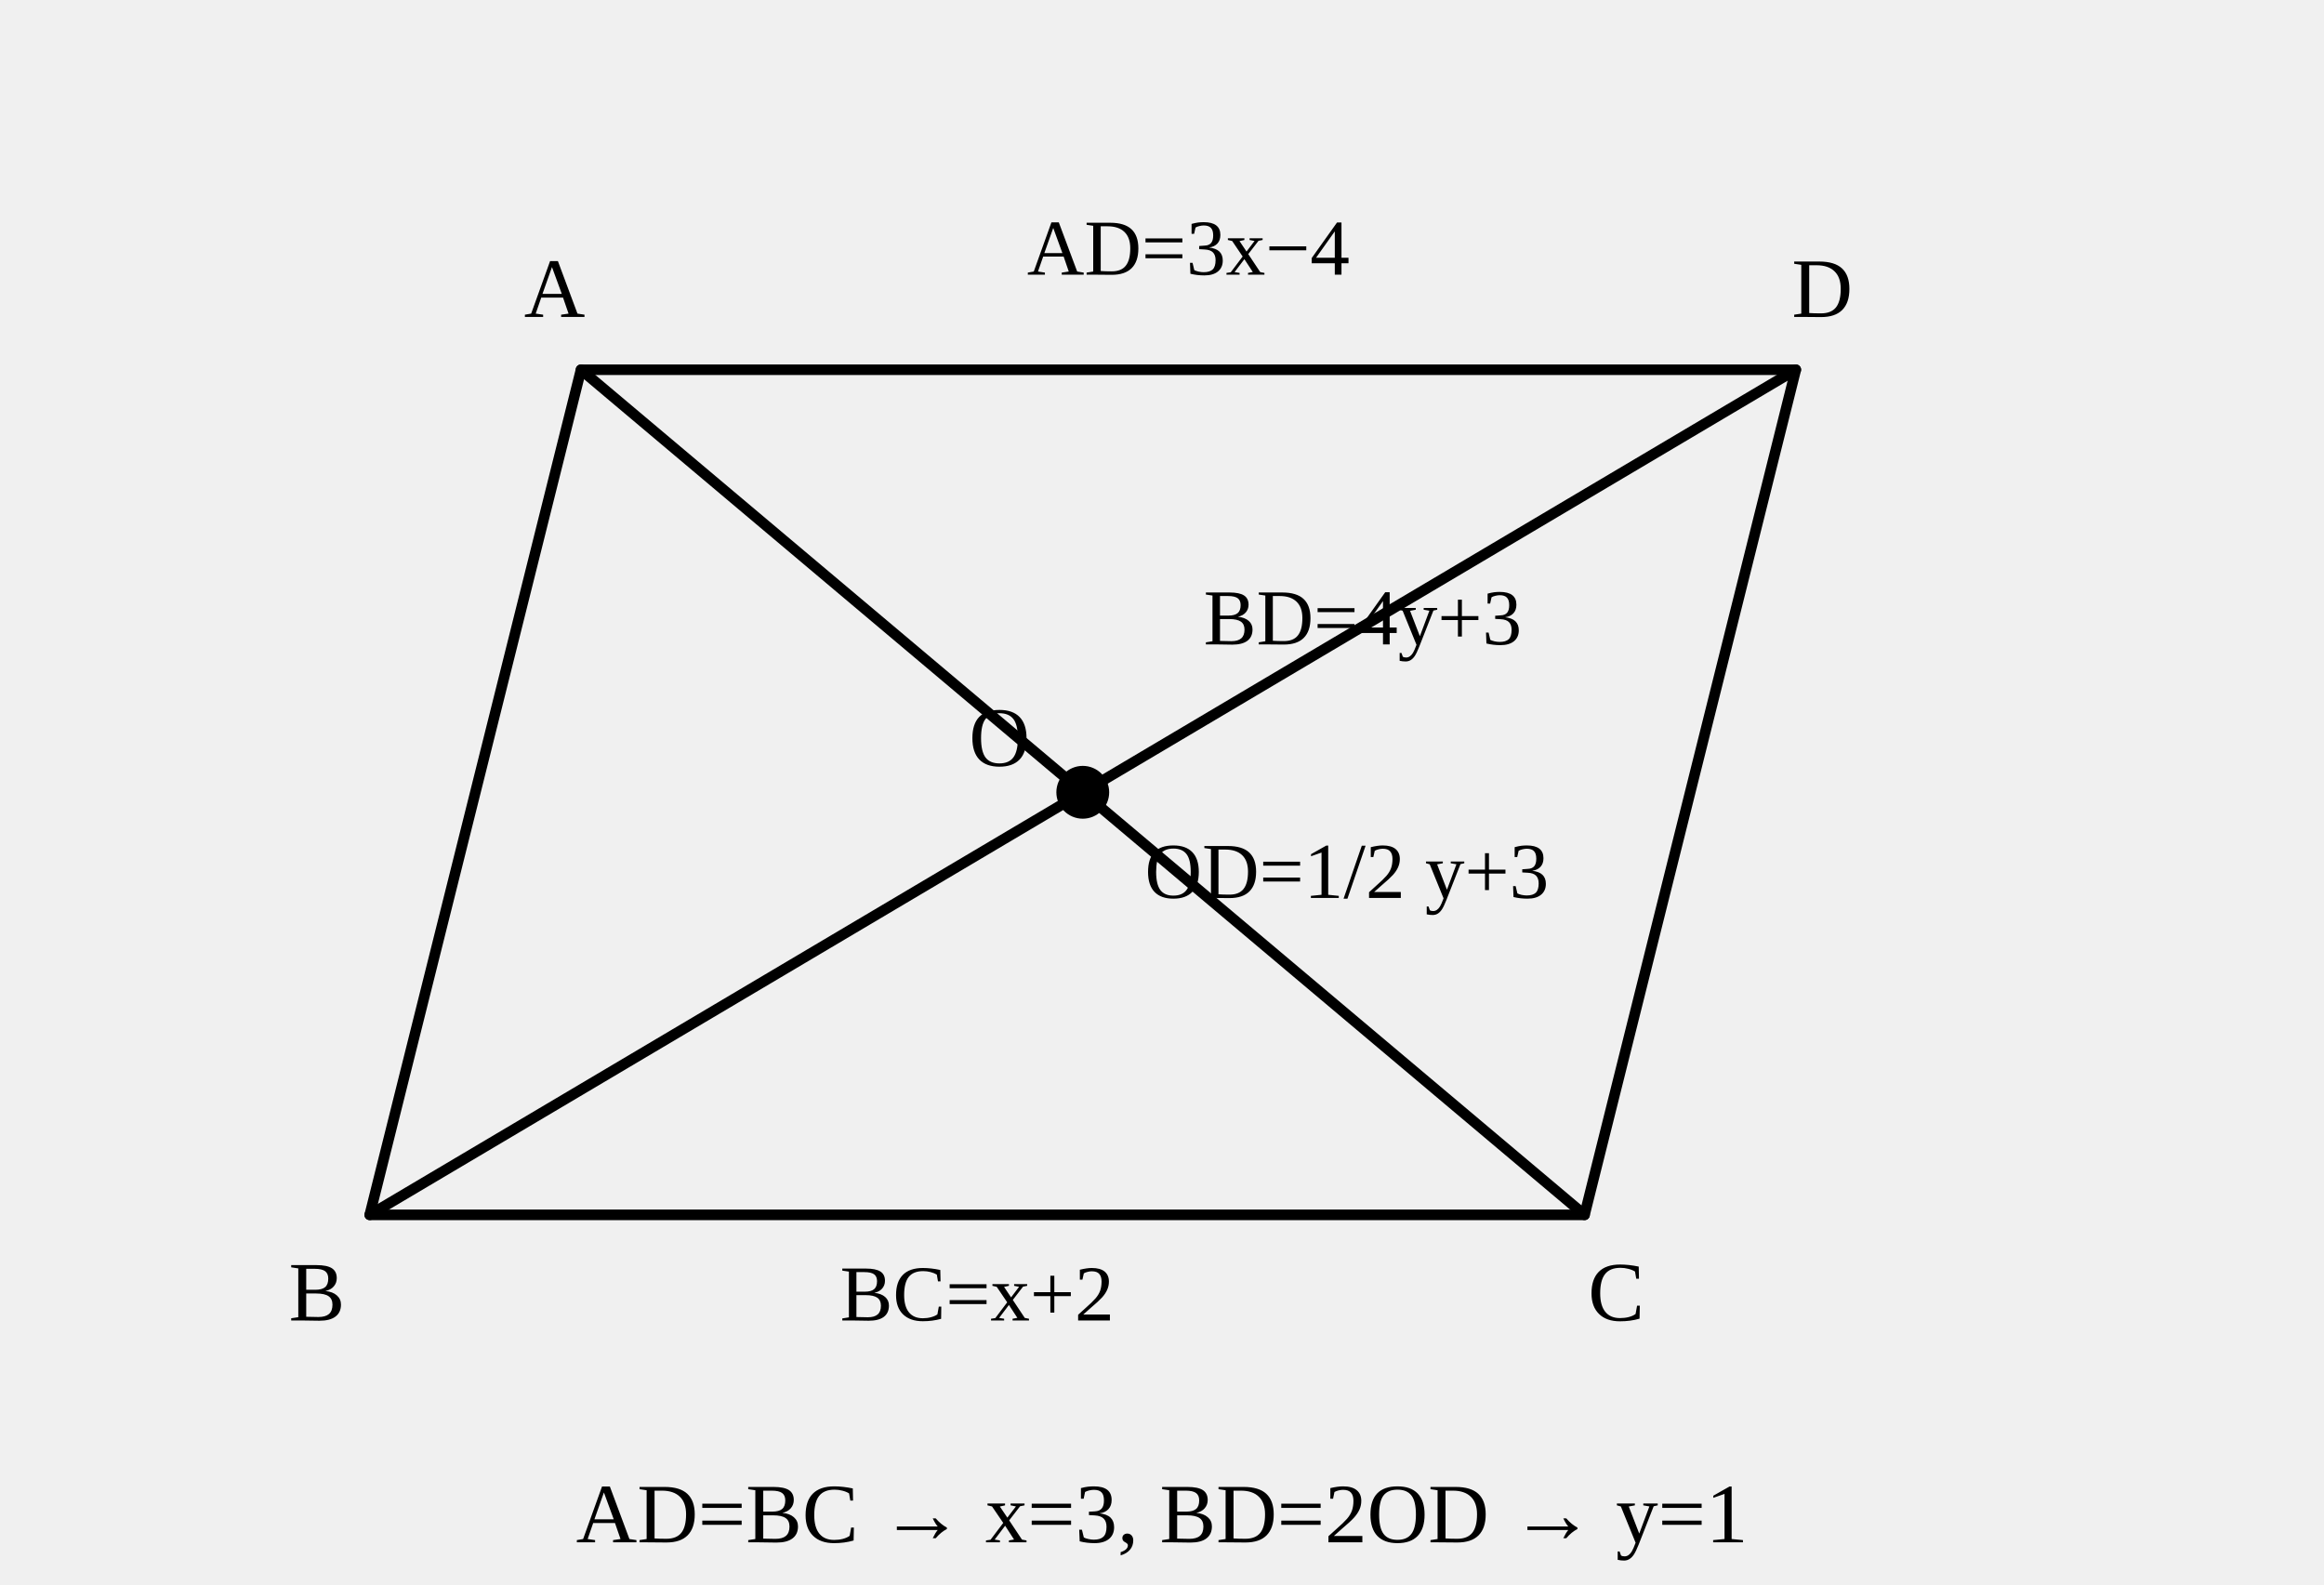
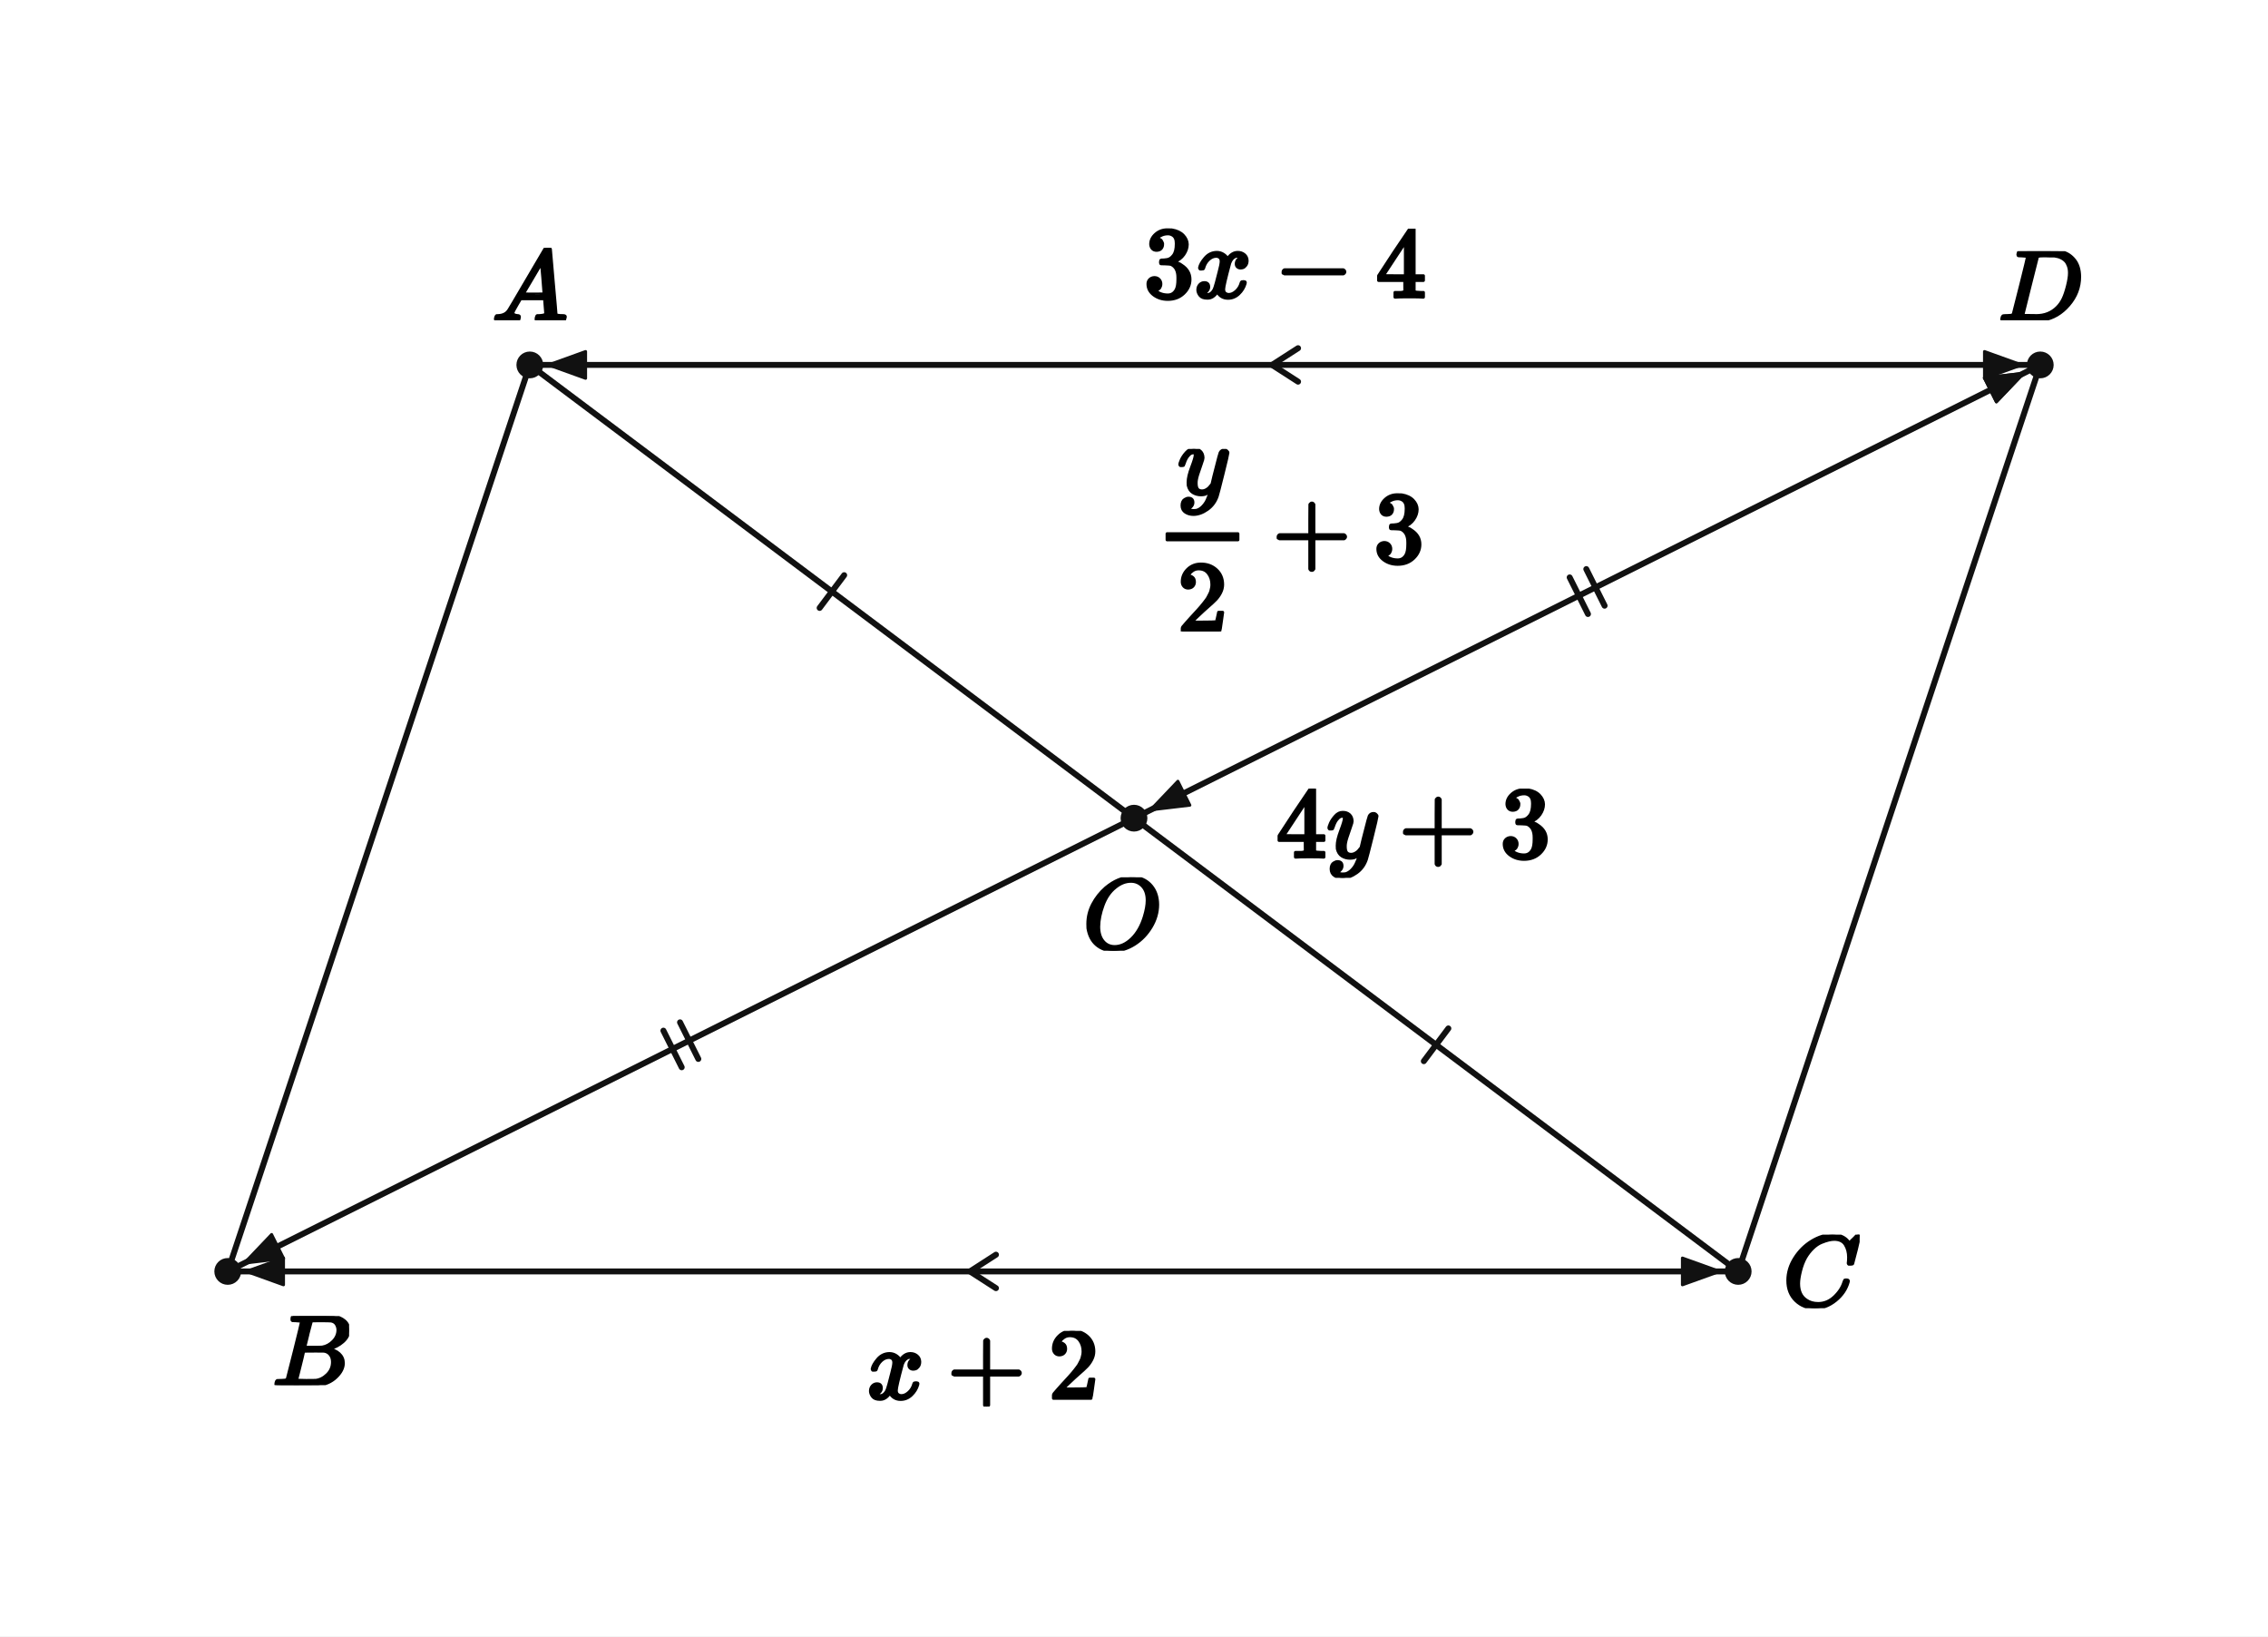
- <svg xmlns="http://www.w3.org/2000/svg" viewBox="0 0 440 300" role="img" aria-labelledby="svg-title-49f8fc1788" aria-describedby="svg-desc-49f8fc1788">
-   <g fill="none" stroke="currentColor" stroke-width="2" stroke-linecap="round" stroke-linejoin="round">
-     <polygon points="110,70 340,70 300,230 70,230" />
-     <line x1="110" y1="70" x2="300" y2="230" />
-     <line x1="70" y1="230" x2="340" y2="70" />
-     <circle cx="205" cy="150" r="4" fill="currentColor" />
-     <text x="105" y="60" font-size="16" text-anchor="middle" fill="currentColor" stroke="none">A</text>
-     <text x="60" y="250" font-size="16" text-anchor="middle" fill="currentColor" stroke="none">B</text>
-     <text x="306" y="250" font-size="16" text-anchor="middle" fill="currentColor" stroke="none">C</text>
-     <text x="345" y="60" font-size="16" text-anchor="middle" fill="currentColor" stroke="none">D</text>
-     <text x="195" y="145" font-size="16" text-anchor="end" fill="currentColor" stroke="none">O</text>
-     <text x="225" y="52" font-size="15" text-anchor="middle" fill="currentColor" stroke="none">AD=3x−4</text>
-     <text x="185" y="250" font-size="15" text-anchor="middle" fill="currentColor" stroke="none">BC=x+2</text>
-     <text x="258" y="122" font-size="15" text-anchor="middle" fill="currentColor" stroke="none">BD=4y+3</text>
-     <text x="255" y="170" font-size="15" text-anchor="middle" fill="currentColor" stroke="none">OD=1/2 y+3</text>
-     <text x="220" y="292" font-size="16" text-anchor="middle" fill="currentColor" stroke="none">AD=BC → x=3,  BD=2OD → y=1</text>
+ <svg xmlns="http://www.w3.org/2000/svg" viewBox="0 0 610 440" width="610" height="440" preserveAspectRatio="xMidYMid meet" role="img" aria-labelledby="visual-title visual-desc" data-engine-version="geometry-visual-v1" data-geometry-style-version="AP_GEOMETRY_PRINT_V1_0_DRAFT" data-geometry-preset="GEOMETRY_STANDARD" data-graph-style-version="AP_GRAPH_PRINT_V1_1_DRAFT" data-geometry-mode="COORDINATE_GEOMETRY_HYBRID" data-axis-scale-mode="EQUAL_UNIT" data-geometry-fact-hash="44136fa355b3678a1146ad16f7e8649e94fb4fc21fe77e8310c060f61caaff8a" data-visual-provenance="independent-facts-python" style="max-width:100%;height:auto;stroke-linejoin:round;stroke-linecap:round" data-publication-profile="fragment-publication-spike-v1" data-safe-margin="12">
+   <rect width="610" height="440" fill="#fff" />
+   <g data-layer="30">
+     <line id="sAB" data-role="line" stroke="#111" stroke-width="1.6" fill="none" x1="142.5" y1="98.125" x2="61.25" y2="341.875" />
+   </g>
+   <g data-layer="30">
+     <line id="sBC" data-role="line" stroke="#111" stroke-width="1.6" fill="none" x1="61.25" y1="341.875" x2="467.5" y2="341.875" />
+   </g>
+   <g data-layer="30">
+     <line id="sCD" data-role="line" stroke="#111" stroke-width="1.6" fill="none" x1="467.5" y1="341.875" x2="548.75" y2="98.125" />
+   </g>
+   <g data-layer="30">
+     <line id="sDA" data-role="line" stroke="#111" stroke-width="1.6" fill="none" x1="548.75" y1="98.125" x2="142.5" y2="98.125" />
+   </g>
+   <g data-layer="30">
+     <line id="sAO" data-role="line" stroke="#111" stroke-width="1.6" fill="none" x1="142.5" y1="98.125" x2="305" y2="220" />
+   </g>
+   <g data-layer="30">
+     <line id="sOC" data-role="line" stroke="#111" stroke-width="1.6" fill="none" x1="305" y1="220" x2="467.5" y2="341.875" />
+   </g>
+   <g data-layer="30">
+     <line id="sBO" data-role="line" stroke="#111" stroke-width="1.6" fill="none" x1="61.25" y1="341.875" x2="305" y2="220" />
+   </g>
+   <g data-layer="30">
+     <line id="sOD" data-role="line" stroke="#111" stroke-width="1.6" fill="none" x1="305" y1="220" x2="548.75" y2="98.125" />
+   </g>
+   <g data-layer="52">
+     <polygon id="dAD-arrow-from" data-role="indicator" stroke="#111" stroke-width="0.8" fill="#111" data-mark="dimension" data-mark-id="dAD" data-mark-part="arrow-from" points="147.5,98.125 157.5,94.525 157.5,101.725" />
+   </g>
+   <g data-layer="52">
+     <polygon id="dAD-arrow-to" data-role="indicator" stroke="#111" stroke-width="0.8" fill="#111" data-mark="dimension" data-mark-id="dAD" data-mark-part="arrow-to" points="543.75,98.125 533.75,101.725 533.75,94.525" />
+   </g>
+   <g data-layer="52">
+     <polygon id="dBC-arrow-from" data-role="indicator" stroke="#111" stroke-width="0.8" fill="#111" data-mark="dimension" data-mark-id="dBC" data-mark-part="arrow-from" points="66.25,341.875 76.25,338.275 76.25,345.475" />
+   </g>
+   <g data-layer="52">
+     <polygon id="dBC-arrow-to" data-role="indicator" stroke="#111" stroke-width="0.8" fill="#111" data-mark="dimension" data-mark-id="dBC" data-mark-part="arrow-to" points="462.5,341.875 452.5,345.475 452.5,338.275" />
+   </g>
+   <g data-layer="52">
+     <polygon id="dBD-arrow-from" data-role="indicator" stroke="#111" stroke-width="0.8" fill="#111" data-mark="dimension" data-mark-id="dBD" data-mark-part="arrow-from" points="65.722,339.639 73.056,331.947 76.276,338.387" />
+   </g>
+   <g data-layer="52">
+     <polygon id="dBD-arrow-to" data-role="indicator" stroke="#111" stroke-width="0.8" fill="#111" data-mark="dimension" data-mark-id="dBD" data-mark-part="arrow-to" points="544.278,100.361 536.944,108.053 533.724,101.613" />
+   </g>
+   <g data-layer="52">
+     <polygon id="dOD-arrow-from" data-role="indicator" stroke="#111" stroke-width="0.8" fill="#111" data-mark="dimension" data-mark-id="dOD" data-mark-part="arrow-from" points="309.472,217.764 316.806,210.072 320.026,216.512" />
+   </g>
+   <g data-layer="52">
+     <polygon id="dOD-arrow-to" data-role="indicator" stroke="#111" stroke-width="0.8" fill="#111" data-mark="dimension" data-mark-id="dOD" data-mark-part="arrow-to" points="544.278,100.361 536.944,108.053 533.724,101.613" />
+   </g>
+   <g data-layer="55">
+     <line id="halfAC-sAO-1" data-role="indicator" stroke="#111" stroke-width="1.6" fill="none" data-mark="equal" data-mark-id="halfAC" data-mark-index="1" data-mark-count="1" data-mark-segment="sAO" x1="227.05" y1="154.662" x2="220.45" y2="163.463" />
+   </g>
+   <g data-layer="55">
+     <line id="halfAC-sOC-1" data-role="indicator" stroke="#111" stroke-width="1.6" fill="none" data-mark="equal" data-mark-id="halfAC" data-mark-index="1" data-mark-count="1" data-mark-segment="sOC" x1="389.55" y1="276.538" x2="382.95" y2="285.337" />
+   </g>
+   <g data-layer="55">
+     <line id="halfBD-sBO-1" data-role="indicator" stroke="#111" stroke-width="1.6" fill="none" data-mark="equal" data-mark-id="halfBD" data-mark-index="1" data-mark-count="2" data-mark-segment="sBO" x1="178.429" y1="277.136" x2="183.349" y2="286.975" />
+   </g>
+   <g data-layer="55">
+     <line id="halfBD-sBO-2" data-role="indicator" stroke="#111" stroke-width="1.6" fill="none" data-mark="equal" data-mark-id="halfBD" data-mark-index="2" data-mark-count="2" data-mark-segment="sBO" x1="182.901" y1="274.9" x2="187.821" y2="284.739" />
+   </g>
+   <g data-layer="55">
+     <line id="halfBD-sOD-1" data-role="indicator" stroke="#111" stroke-width="1.6" fill="none" data-mark="equal" data-mark-id="halfBD" data-mark-index="1" data-mark-count="2" data-mark-segment="sOD" x1="422.179" y1="155.261" x2="427.099" y2="165.1" />
+   </g>
+   <g data-layer="55">
+     <line id="halfBD-sOD-2" data-role="indicator" stroke="#111" stroke-width="1.6" fill="none" data-mark="equal" data-mark-id="halfBD" data-mark-index="2" data-mark-count="2" data-mark-segment="sOD" x1="426.651" y1="153.025" x2="431.571" y2="162.864" />
+   </g>
+   <g data-layer="55">
+     <polyline id="parallelsADBC-sDA-1" data-role="indicator" stroke="#111" stroke-width="1.6" fill="none" data-mark="parallel" data-mark-id="parallelsADBC" data-mark-index="1" data-mark-count="1" data-mark-segment="sDA" points="349.125,93.625 342.125,98.125 349.125,102.625" />
+   </g>
+   <g data-layer="55">
+     <polyline id="parallelsADBC-sBC-1" data-role="indicator" stroke="#111" stroke-width="1.6" fill="none" data-mark="parallel" data-mark-id="parallelsADBC" data-mark-index="1" data-mark-count="1" data-mark-segment="sBC" points="267.875,337.375 260.875,341.875 267.875,346.375" />
+   </g>
+   <g data-layer="70">
+     <circle id="A" data-role="point" stroke="#111" stroke-width="0.8" fill="#111" cx="142.5" cy="98.125" r="3.2" />
+   </g>
+   <g data-layer="70">
+     <circle id="B" data-role="point" stroke="#111" stroke-width="0.8" fill="#111" cx="61.25" cy="341.875" r="3.2" />
+   </g>
+   <g data-layer="70">
+     <circle id="C" data-role="point" stroke="#111" stroke-width="0.8" fill="#111" cx="467.5" cy="341.875" r="3.2" />
+   </g>
+   <g data-layer="70">
+     <circle id="D" data-role="point" stroke="#111" stroke-width="0.8" fill="#111" cx="548.75" cy="98.125" r="3.2" />
+   </g>
+   <g data-layer="70">
+     <circle id="O" data-role="point" stroke="#111" stroke-width="0.8" fill="#111" cx="305" cy="220" r="3.2" />
+   </g>
+   <g data-layer="90">
+     <g id="dAD-label" data-label-kind="EQUATION_LABEL" data-priority="0" data-font-px="27.2" data-owner="dAD" data-fragment-sha="sha256:503bf7e2df8f0c48c2c542b7e01e64cc9bbac45c7e23ed5f49f68487c05a31e6" transform="translate(307.6212 61.4802)">
+       <svg width="76.008" height="20.645" viewBox="0 0 76.008 20.645" data-outline-width="76.00768000000001" data-outline-height="20.6448" id="lb-911c5e1030dadf20f99e6a46775eded637813788498665b116bf80a2ee81aaeb" data-owner="dAD" data-fact-role="GIVEN">
+         <g data-outline-units-per-em="1000" transform="translate(0 18.4144) scale(0.0272)">
+           <g stroke="currentColor" fill="currentColor" stroke-width="30" transform="scale(1,-1)">
+             <g data-mml-node="math">
+               <g data-mml-node="mn">
+                 <path data-c="33" d="M127 463Q100 463 85 480T69 524Q69 579 117 622T233 665Q268 665 277 664Q351 652 390 611T430 522Q430 470 396 421T302 350L299 348Q299 347 308 345T337 336T375 315Q457 262 457 175Q457 96 395 37T238 -22Q158 -22 100 21T42 130Q42 158 60 175T105 193Q133 193 151 175T169 130Q169 119 166 110T159 94T148 82T136 74T126 70T118 67L114 66Q165 21 238 21Q293 21 321 74Q338 107 338 175V195Q338 290 274 322Q259 328 213 329L171 330L168 332Q166 335 166 348Q166 366 174 366Q202 366 232 371Q266 376 294 413T322 525V533Q322 590 287 612Q265 626 240 626Q208 626 181 615T143 592T132 580H135Q138 579 143 578T153 573T165 566T175 555T183 540T186 520Q186 498 172 481T127 463Z" />
+               </g>
+               <g data-mml-node="mi" transform="translate(500,0)">
+                 <path data-c="1D465" d="M52 289Q59 331 106 386T222 442Q257 442 286 424T329 379Q371 442 430 442Q467 442 494 420T522 361Q522 332 508 314T481 292T458 288Q439 288 427 299T415 328Q415 374 465 391Q454 404 425 404Q412 404 406 402Q368 386 350 336Q290 115 290 78Q290 50 306 38T341 26Q378 26 414 59T463 140Q466 150 469 151T485 153H489Q504 153 504 145Q504 144 502 134Q486 77 440 33T333 -11Q263 -11 227 52Q186 -10 133 -10H127Q78 -10 57 16T35 71Q35 103 54 123T99 143Q142 143 142 101Q142 81 130 66T107 46T94 41L91 40Q91 39 97 36T113 29T132 26Q168 26 194 71Q203 87 217 139T245 247T261 313Q266 340 266 352Q266 380 251 392T217 404Q177 404 142 372T93 290Q91 281 88 280T72 278H58Q52 284 52 289Z" />
+               </g>
+               <g data-mml-node="mo" transform="translate(1294.2,0)">
+                 <path data-c="2212" d="M84 237T84 250T98 270H679Q694 262 694 250T679 230H98Q84 237 84 250Z" />
+               </g>
+               <g data-mml-node="mn" transform="translate(2294.4,0)">
+                 <path data-c="34" d="M462 0Q444 3 333 3Q217 3 199 0H190V46H221Q241 46 248 46T265 48T279 53T286 61Q287 63 287 115V165H28V211L179 442Q332 674 334 675Q336 677 355 677H373L379 671V211H471V165H379V114Q379 73 379 66T385 54Q393 47 442 46H471V0H462ZM293 211V545L74 212L183 211H293Z" />
+               </g>
+             </g>
+           </g>
+         </g>
+       </svg>
+     </g>
+   </g>
+   <g data-layer="90">
+     <g id="dBC-label" data-label-kind="EQUATION_LABEL" data-priority="0" data-font-px="27.2" data-owner="dBC" data-fragment-sha="sha256:d4b335a3e6791911c3f5732bdf8974f34eb129e158bc3bebf465e493ec30a4d7" transform="translate(233.1712 357.875)">
+       <svg width="62.408" height="20.346" viewBox="0 0 62.408 20.346" data-outline-width="62.40768" data-outline-height="20.345599999999997" id="lb-dbf828693b527978aec7d7b95bc5833192184c88ab40780b6dbaf8eac5b2a14f" data-owner="dBC" data-fact-role="GIVEN">
+         <g data-outline-units-per-em="1000" transform="translate(0 18.1152) scale(0.0272)">
+           <g stroke="currentColor" fill="currentColor" stroke-width="30" transform="scale(1,-1)">
+             <g data-mml-node="math">
+               <g data-mml-node="mi">
+                 <path data-c="1D465" d="M52 289Q59 331 106 386T222 442Q257 442 286 424T329 379Q371 442 430 442Q467 442 494 420T522 361Q522 332 508 314T481 292T458 288Q439 288 427 299T415 328Q415 374 465 391Q454 404 425 404Q412 404 406 402Q368 386 350 336Q290 115 290 78Q290 50 306 38T341 26Q378 26 414 59T463 140Q466 150 469 151T485 153H489Q504 153 504 145Q504 144 502 134Q486 77 440 33T333 -11Q263 -11 227 52Q186 -10 133 -10H127Q78 -10 57 16T35 71Q35 103 54 123T99 143Q142 143 142 101Q142 81 130 66T107 46T94 41L91 40Q91 39 97 36T113 29T132 26Q168 26 194 71Q203 87 217 139T245 247T261 313Q266 340 266 352Q266 380 251 392T217 404Q177 404 142 372T93 290Q91 281 88 280T72 278H58Q52 284 52 289Z" />
+               </g>
+               <g data-mml-node="mo" transform="translate(794.2,0)">
+                 <path data-c="2B" d="M56 237T56 250T70 270H369V420L370 570Q380 583 389 583Q402 583 409 568V270H707Q722 262 722 250T707 230H409V-68Q401 -82 391 -82H389H387Q375 -82 369 -68V230H70Q56 237 56 250Z" />
+               </g>
+               <g data-mml-node="mn" transform="translate(1794.4,0)">
+                 <path data-c="32" d="M109 429Q82 429 66 447T50 491Q50 562 103 614T235 666Q326 666 387 610T449 465Q449 422 429 383T381 315T301 241Q265 210 201 149L142 93L218 92Q375 92 385 97Q392 99 409 186V189H449V186Q448 183 436 95T421 3V0H50V19V31Q50 38 56 46T86 81Q115 113 136 137Q145 147 170 174T204 211T233 244T261 278T284 308T305 340T320 369T333 401T340 431T343 464Q343 527 309 573T212 619Q179 619 154 602T119 569T109 550Q109 549 114 549Q132 549 151 535T170 489Q170 464 154 447T109 429Z" />
+               </g>
+             </g>
+           </g>
+         </g>
+       </svg>
+     </g>
+   </g>
+   <g data-layer="90">
+     <g id="dBD-label" data-label-kind="EQUATION_LABEL" data-priority="0" data-font-px="27.2" data-owner="dBD" data-fragment-sha="sha256:5c94cb66a1427bc4ede281912471449dbe1a03f7a1ad2a6893da3c4d03bb5510" transform="translate(343.2593 212.0507)">
+       <svg width="73.777" height="23.99" viewBox="0 0 73.777 23.99" data-outline-width="73.77728" data-outline-height="23.990399999999998" id="lb-74a7912cf5541e861753da3ee623bdc805f89557913249e83a13a13f1bb70b48" data-owner="dBD" data-fact-role="GIVEN">
+         <g data-outline-units-per-em="1000" transform="translate(0 18.4144) scale(0.0272)">
+           <g stroke="currentColor" fill="currentColor" stroke-width="30" transform="scale(1,-1)">
+             <g data-mml-node="math">
+               <g data-mml-node="mn">
+                 <path data-c="34" d="M462 0Q444 3 333 3Q217 3 199 0H190V46H221Q241 46 248 46T265 48T279 53T286 61Q287 63 287 115V165H28V211L179 442Q332 674 334 675Q336 677 355 677H373L379 671V211H471V165H379V114Q379 73 379 66T385 54Q393 47 442 46H471V0H462ZM293 211V545L74 212L183 211H293Z" />
+               </g>
+               <g data-mml-node="mi" transform="translate(500,0)">
+                 <path data-c="1D466" d="M21 287Q21 301 36 335T84 406T158 442Q199 442 224 419T250 355Q248 336 247 334Q247 331 231 288T198 191T182 105Q182 62 196 45T238 27Q261 27 281 38T312 61T339 94Q339 95 344 114T358 173T377 247Q415 397 419 404Q432 431 462 431Q475 431 483 424T494 412T496 403Q496 390 447 193T391 -23Q363 -106 294 -155T156 -205Q111 -205 77 -183T43 -117Q43 -95 50 -80T69 -58T89 -48T106 -45Q150 -45 150 -87Q150 -107 138 -122T115 -142T102 -147L99 -148Q101 -153 118 -160T152 -167H160Q177 -167 186 -165Q219 -156 247 -127T290 -65T313 -9T321 21L315 17Q309 13 296 6T270 -6Q250 -11 231 -11Q185 -11 150 11T104 82Q103 89 103 113Q103 170 138 262T173 379Q173 380 173 381Q173 390 173 393T169 400T158 404H154Q131 404 112 385T82 344T65 302T57 280Q55 278 41 278H27Q21 284 21 287Z" />
+               </g>
+               <g data-mml-node="mo" transform="translate(1212.2,0)">
+                 <path data-c="2B" d="M56 237T56 250T70 270H369V420L370 570Q380 583 389 583Q402 583 409 568V270H707Q722 262 722 250T707 230H409V-68Q401 -82 391 -82H389H387Q375 -82 369 -68V230H70Q56 237 56 250Z" />
+               </g>
+               <g data-mml-node="mn" transform="translate(2212.4,0)">
+                 <path data-c="33" d="M127 463Q100 463 85 480T69 524Q69 579 117 622T233 665Q268 665 277 664Q351 652 390 611T430 522Q430 470 396 421T302 350L299 348Q299 347 308 345T337 336T375 315Q457 262 457 175Q457 96 395 37T238 -22Q158 -22 100 21T42 130Q42 158 60 175T105 193Q133 193 151 175T169 130Q169 119 166 110T159 94T148 82T136 74T126 70T118 67L114 66Q165 21 238 21Q293 21 321 74Q338 107 338 175V195Q338 290 274 322Q259 328 213 329L171 330L168 332Q166 335 166 348Q166 366 174 366Q202 366 232 371Q266 376 294 413T322 525V533Q322 590 287 612Q265 626 240 626Q208 626 181 615T143 592T132 580H135Q138 579 143 578T153 573T165 566T175 555T183 540T186 520Q186 498 172 481T127 463Z" />
+               </g>
+             </g>
+           </g>
+         </g>
+       </svg>
+     </g>
+   </g>
+   <g data-layer="90">
+     <g id="dOD-label" data-label-kind="EQUATION_LABEL" data-priority="0" data-font-px="27.2" data-owner="dOD" data-fragment-sha="sha256:08491d9bd2d1ac025f45333cfd447d633cbf38e14310ff641d99e7bd80a96294" transform="translate(310.6387 120.7229)">
+       <svg width="72.417" height="49.069" viewBox="0 0 72.417 49.069" data-outline-width="72.41728" data-outline-height="49.068799999999996" id="lb-b1839e8c9b6a3105becd9d286835ed09accf08bcf228d96617a4b460b65d5ad3" data-owner="dOD" data-fact-role="GIVEN">
+         <g data-outline-units-per-em="1000" transform="translate(0 30.4096) scale(0.0272)">
+           <g stroke="currentColor" fill="currentColor" stroke-width="30" transform="scale(1,-1)">
+             <g data-mml-node="math">
+               <g data-mml-node="TeXAtom" data-mjx-texclass="ORD">
+                 <g data-mml-node="mstyle">
+                   <g data-mml-node="mfrac">
+                     <g data-mml-node="mi" transform="translate(225,676)">
+                       <path data-c="1D466" d="M21 287Q21 301 36 335T84 406T158 442Q199 442 224 419T250 355Q248 336 247 334Q247 331 231 288T198 191T182 105Q182 62 196 45T238 27Q261 27 281 38T312 61T339 94Q339 95 344 114T358 173T377 247Q415 397 419 404Q432 431 462 431Q475 431 483 424T494 412T496 403Q496 390 447 193T391 -23Q363 -106 294 -155T156 -205Q111 -205 77 -183T43 -117Q43 -95 50 -80T69 -58T89 -48T106 -45Q150 -45 150 -87Q150 -107 138 -122T115 -142T102 -147L99 -148Q101 -153 118 -160T152 -167H160Q177 -167 186 -165Q219 -156 247 -127T290 -65T313 -9T321 21L315 17Q309 13 296 6T270 -6Q250 -11 231 -11Q185 -11 150 11T104 82Q103 89 103 113Q103 170 138 262T173 379Q173 380 173 381Q173 390 173 393T169 400T158 404H154Q131 404 112 385T82 344T65 302T57 280Q55 278 41 278H27Q21 284 21 287Z" />
+                     </g>
+                     <g data-mml-node="mn" transform="translate(220,-686)">
+                       <path data-c="32" d="M109 429Q82 429 66 447T50 491Q50 562 103 614T235 666Q326 666 387 610T449 465Q449 422 429 383T381 315T301 241Q265 210 201 149L142 93L218 92Q375 92 385 97Q392 99 409 186V189H449V186Q448 183 436 95T421 3V0H50V19V31Q50 38 56 46T86 81Q115 113 136 137Q145 147 170 174T204 211T233 244T261 278T284 308T305 340T320 369T333 401T340 431T343 464Q343 527 309 573T212 619Q179 619 154 602T119 569T109 550Q109 549 114 549Q132 549 151 535T170 489Q170 464 154 447T109 429Z" />
+                     </g>
+                     <rect width="700" height="60" x="120" y="220" />
+                   </g>
+                 </g>
+               </g>
+               <g data-mml-node="mo" transform="translate(1162.2,0)">
+                 <path data-c="2B" d="M56 237T56 250T70 270H369V420L370 570Q380 583 389 583Q402 583 409 568V270H707Q722 262 722 250T707 230H409V-68Q401 -82 391 -82H389H387Q375 -82 369 -68V230H70Q56 237 56 250Z" />
+               </g>
+               <g data-mml-node="mn" transform="translate(2162.4,0)">
+                 <path data-c="33" d="M127 463Q100 463 85 480T69 524Q69 579 117 622T233 665Q268 665 277 664Q351 652 390 611T430 522Q430 470 396 421T302 350L299 348Q299 347 308 345T337 336T375 315Q457 262 457 175Q457 96 395 37T238 -22Q158 -22 100 21T42 130Q42 158 60 175T105 193Q133 193 151 175T169 130Q169 119 166 110T159 94T148 82T136 74T126 70T118 67L114 66Q165 21 238 21Q293 21 321 74Q338 107 338 175V195Q338 290 274 322Q259 328 213 329L171 330L168 332Q166 335 166 348Q166 366 174 366Q202 366 232 371Q266 376 294 413T322 525V533Q322 590 287 612Q265 626 240 626Q208 626 181 615T143 592T132 580H135Q138 579 143 578T153 573T165 566T175 555T183 540T186 520Q186 498 172 481T127 463Z" />
+               </g>
+             </g>
+           </g>
+         </g>
+       </svg>
+     </g>
+   </g>
+   <g data-layer="90">
+     <g id="A-name" data-label-kind="POINT_NAME" data-priority="1" data-font-px="27.2" data-owner="A" data-fragment-sha="sha256:cc1e957332249d2a39b4ebecb55527b297dc7ddeb7ba65fc7547033629b7d6c4" transform="translate(132.3 66.6498)">
+       <svg width="20.4" height="19.475" viewBox="0 0 20.4 19.475" data-outline-width="20.4" data-outline-height="19.4752" id="lb-684ac42a1717e9578fa4edd7fa7dc14e632e2367aaa446ec774046105e155291" data-owner="A" data-fact-role="GIVEN">
+         <g data-outline-units-per-em="1000" transform="translate(0 19.4752) scale(0.0272)">
+           <g stroke="currentColor" fill="currentColor" stroke-width="30" transform="scale(1,-1)">
+             <g data-mml-node="math">
+               <g data-mml-node="mi">
+                 <path data-c="1D434" d="M208 74Q208 50 254 46Q272 46 272 35Q272 34 270 22Q267 8 264 4T251 0Q249 0 239 0T205 1T141 2Q70 2 50 0H42Q35 7 35 11Q37 38 48 46H62Q132 49 164 96Q170 102 345 401T523 704Q530 716 547 716H555H572Q578 707 578 706L606 383Q634 60 636 57Q641 46 701 46Q726 46 726 36Q726 34 723 22Q720 7 718 4T704 0Q701 0 690 0T651 1T578 2Q484 2 455 0H443Q437 6 437 9T439 27Q443 40 445 43L449 46H469Q523 49 533 63L521 213H283L249 155Q208 86 208 74ZM516 260Q516 271 504 416T490 562L463 519Q447 492 400 412L310 260L413 259Q516 259 516 260Z" />
+               </g>
+             </g>
+           </g>
+         </g>
+       </svg>
+     </g>
+   </g>
+   <g data-layer="90">
+     <g id="B-name" data-label-kind="POINT_NAME" data-priority="1" data-font-px="27.2" data-owner="B" data-fragment-sha="sha256:6cf72a2772cb1700795c22bb44b15145b83a020321b796d160feff936dea64db" transform="translate(73.25 353.875)">
+       <svg width="20.645" height="18.578" viewBox="0 0 20.645 18.578" data-outline-width="20.6448" data-outline-height="18.577599999999997" id="lb-435bc44a53a32214e6f81a75a8541e26d5a862f34f9e203f2a94ffc0ee0ca90a" data-owner="B" data-fact-role="GIVEN">
+         <g data-outline-units-per-em="1000" transform="translate(0 18.5776) scale(0.0272)">
+           <g stroke="currentColor" fill="currentColor" stroke-width="30" transform="scale(1,-1)">
+             <g data-mml-node="math">
+               <g data-mml-node="mi">
+                 <path data-c="1D435" d="M231 637Q204 637 199 638T194 649Q194 676 205 682Q206 683 335 683Q594 683 608 681Q671 671 713 636T756 544Q756 480 698 429T565 360L555 357Q619 348 660 311T702 219Q702 146 630 78T453 1Q446 0 242 0Q42 0 39 2Q35 5 35 10Q35 17 37 24Q42 43 47 45Q51 46 62 46H68Q95 46 128 49Q142 52 147 61Q150 65 219 339T288 628Q288 635 231 637ZM649 544Q649 574 634 600T585 634Q578 636 493 637Q473 637 451 637T416 636H403Q388 635 384 626Q382 622 352 506Q352 503 351 500L320 374H401Q482 374 494 376Q554 386 601 434T649 544ZM595 229Q595 273 572 302T512 336Q506 337 429 337Q311 337 310 336Q310 334 293 263T258 122L240 52Q240 48 252 48T333 46Q422 46 429 47Q491 54 543 105T595 229Z" />
+               </g>
+             </g>
+           </g>
+         </g>
+       </svg>
+     </g>
+   </g>
+   <g data-layer="90">
+     <g id="C-name" data-label-kind="POINT_NAME" data-priority="1" data-font-px="27.2" data-owner="C" data-fragment-sha="sha256:c8eb3d76181ea8ef3be894cacea3a27ea1b29cfea10fd67403c4f73b49ca7d75" transform="translate(479.5 331.9878)">
+       <svg width="20.672" height="19.774" viewBox="0 0 20.672 19.774" data-outline-width="20.672" data-outline-height="19.774399999999996" id="lb-9f3bdb2ed5a94a2c0921a0bf809d11cf4759899ba3a9504beda96407e8d4af15" data-owner="C" data-fact-role="GIVEN">
+         <g data-outline-units-per-em="1000" transform="translate(0 19.176) scale(0.0272)">
+           <g stroke="currentColor" fill="currentColor" stroke-width="30" transform="scale(1,-1)">
+             <g data-mml-node="math">
+               <g data-mml-node="mi">
+                 <path data-c="1D436" d="M50 252Q50 367 117 473T286 641T490 704Q580 704 633 653Q642 643 648 636T656 626L657 623Q660 623 684 649Q691 655 699 663T715 679T725 690L740 705H746Q760 705 760 698Q760 694 728 561Q692 422 692 421Q690 416 687 415T669 413H653Q647 419 647 422Q647 423 648 429T650 449T651 481Q651 552 619 605T510 659Q484 659 454 652T382 628T299 572T226 479Q194 422 175 346T156 222Q156 108 232 58Q280 24 350 24Q441 24 512 92T606 240Q610 253 612 255T628 257Q648 257 648 248Q648 243 647 239Q618 132 523 55T319 -22Q206 -22 128 53T50 252Z" />
+               </g>
+             </g>
+           </g>
+         </g>
+       </svg>
+     </g>
+   </g>
+   <g data-layer="90">
+     <g id="D-name" data-label-kind="POINT_NAME" data-priority="1" data-font-px="27.2" data-owner="D" data-fragment-sha="sha256:c3dc86717da3cdbe5a414cb337b2e4e631ab68447087b7311171e1af621b6f6e" transform="translate(537.4892 67.5474)">
+       <svg width="22.522" height="18.578" viewBox="0 0 22.522 18.578" data-outline-width="22.5216" data-outline-height="18.577599999999997" id="lb-eff504fa8abd90d15d2daa0abb3ffc5e410c816e7c036f56f3d93a269d801f9b" data-owner="D" data-fact-role="GIVEN">
+         <g data-outline-units-per-em="1000" transform="translate(0 18.5776) scale(0.0272)">
+           <g stroke="currentColor" fill="currentColor" stroke-width="30" transform="scale(1,-1)">
+             <g data-mml-node="math">
+               <g data-mml-node="mi">
+                 <path data-c="1D437" d="M287 628Q287 635 230 637Q207 637 200 638T193 647Q193 655 197 667T204 682Q206 683 403 683Q570 682 590 682T630 676Q702 659 752 597T803 431Q803 275 696 151T444 3L430 1L236 0H125H72Q48 0 41 2T33 11Q33 13 36 25Q40 41 44 43T67 46Q94 46 127 49Q141 52 146 61Q149 65 218 339T287 628ZM703 469Q703 507 692 537T666 584T629 613T590 629T555 636Q553 636 541 636T512 636T479 637H436Q392 637 386 627Q384 623 313 339T242 52Q242 48 253 48T330 47Q335 47 349 47T373 46Q499 46 581 128Q617 164 640 212T683 339T703 469Z" />
+               </g>
+             </g>
+           </g>
+         </g>
+       </svg>
+     </g>
+   </g>
+   <g data-layer="90">
+     <g id="O-name" data-label-kind="POINT_NAME" data-priority="1" data-font-px="27.2" data-owner="O" data-fragment-sha="sha256:d9d5872a2bba45d762841a82cb6f51432ae90db5cf3e2f51eef0ca06a2823f3e" transform="translate(291.2295 235.904)">
+       <svg width="20.754" height="19.747" viewBox="0 0 20.754 19.747" data-outline-width="20.7536" data-outline-height="19.7472" id="lb-a694207340a1eb8402f72c75a2240e238884bbc1e034307ed717c7522da987b6" data-owner="O" data-fact-role="DERIVED_INTERMEDIATE">
+         <g data-outline-units-per-em="1000" transform="translate(0 19.1488) scale(0.0272)">
+           <g stroke="currentColor" fill="currentColor" stroke-width="30" transform="scale(1,-1)">
+             <g data-mml-node="math">
+               <g data-mml-node="mi">
+                 <path data-c="1D442" d="M740 435Q740 320 676 213T511 42T304 -22Q207 -22 138 35T51 201Q50 209 50 244Q50 346 98 438T227 601Q351 704 476 704Q514 704 524 703Q621 689 680 617T740 435ZM637 476Q637 565 591 615T476 665Q396 665 322 605Q242 542 200 428T157 216Q157 126 200 73T314 19Q404 19 485 98T608 313Q637 408 637 476Z" />
+               </g>
+             </g>
+           </g>
+         </g>
+       </svg>
+     </g>
  </g>
</svg>
